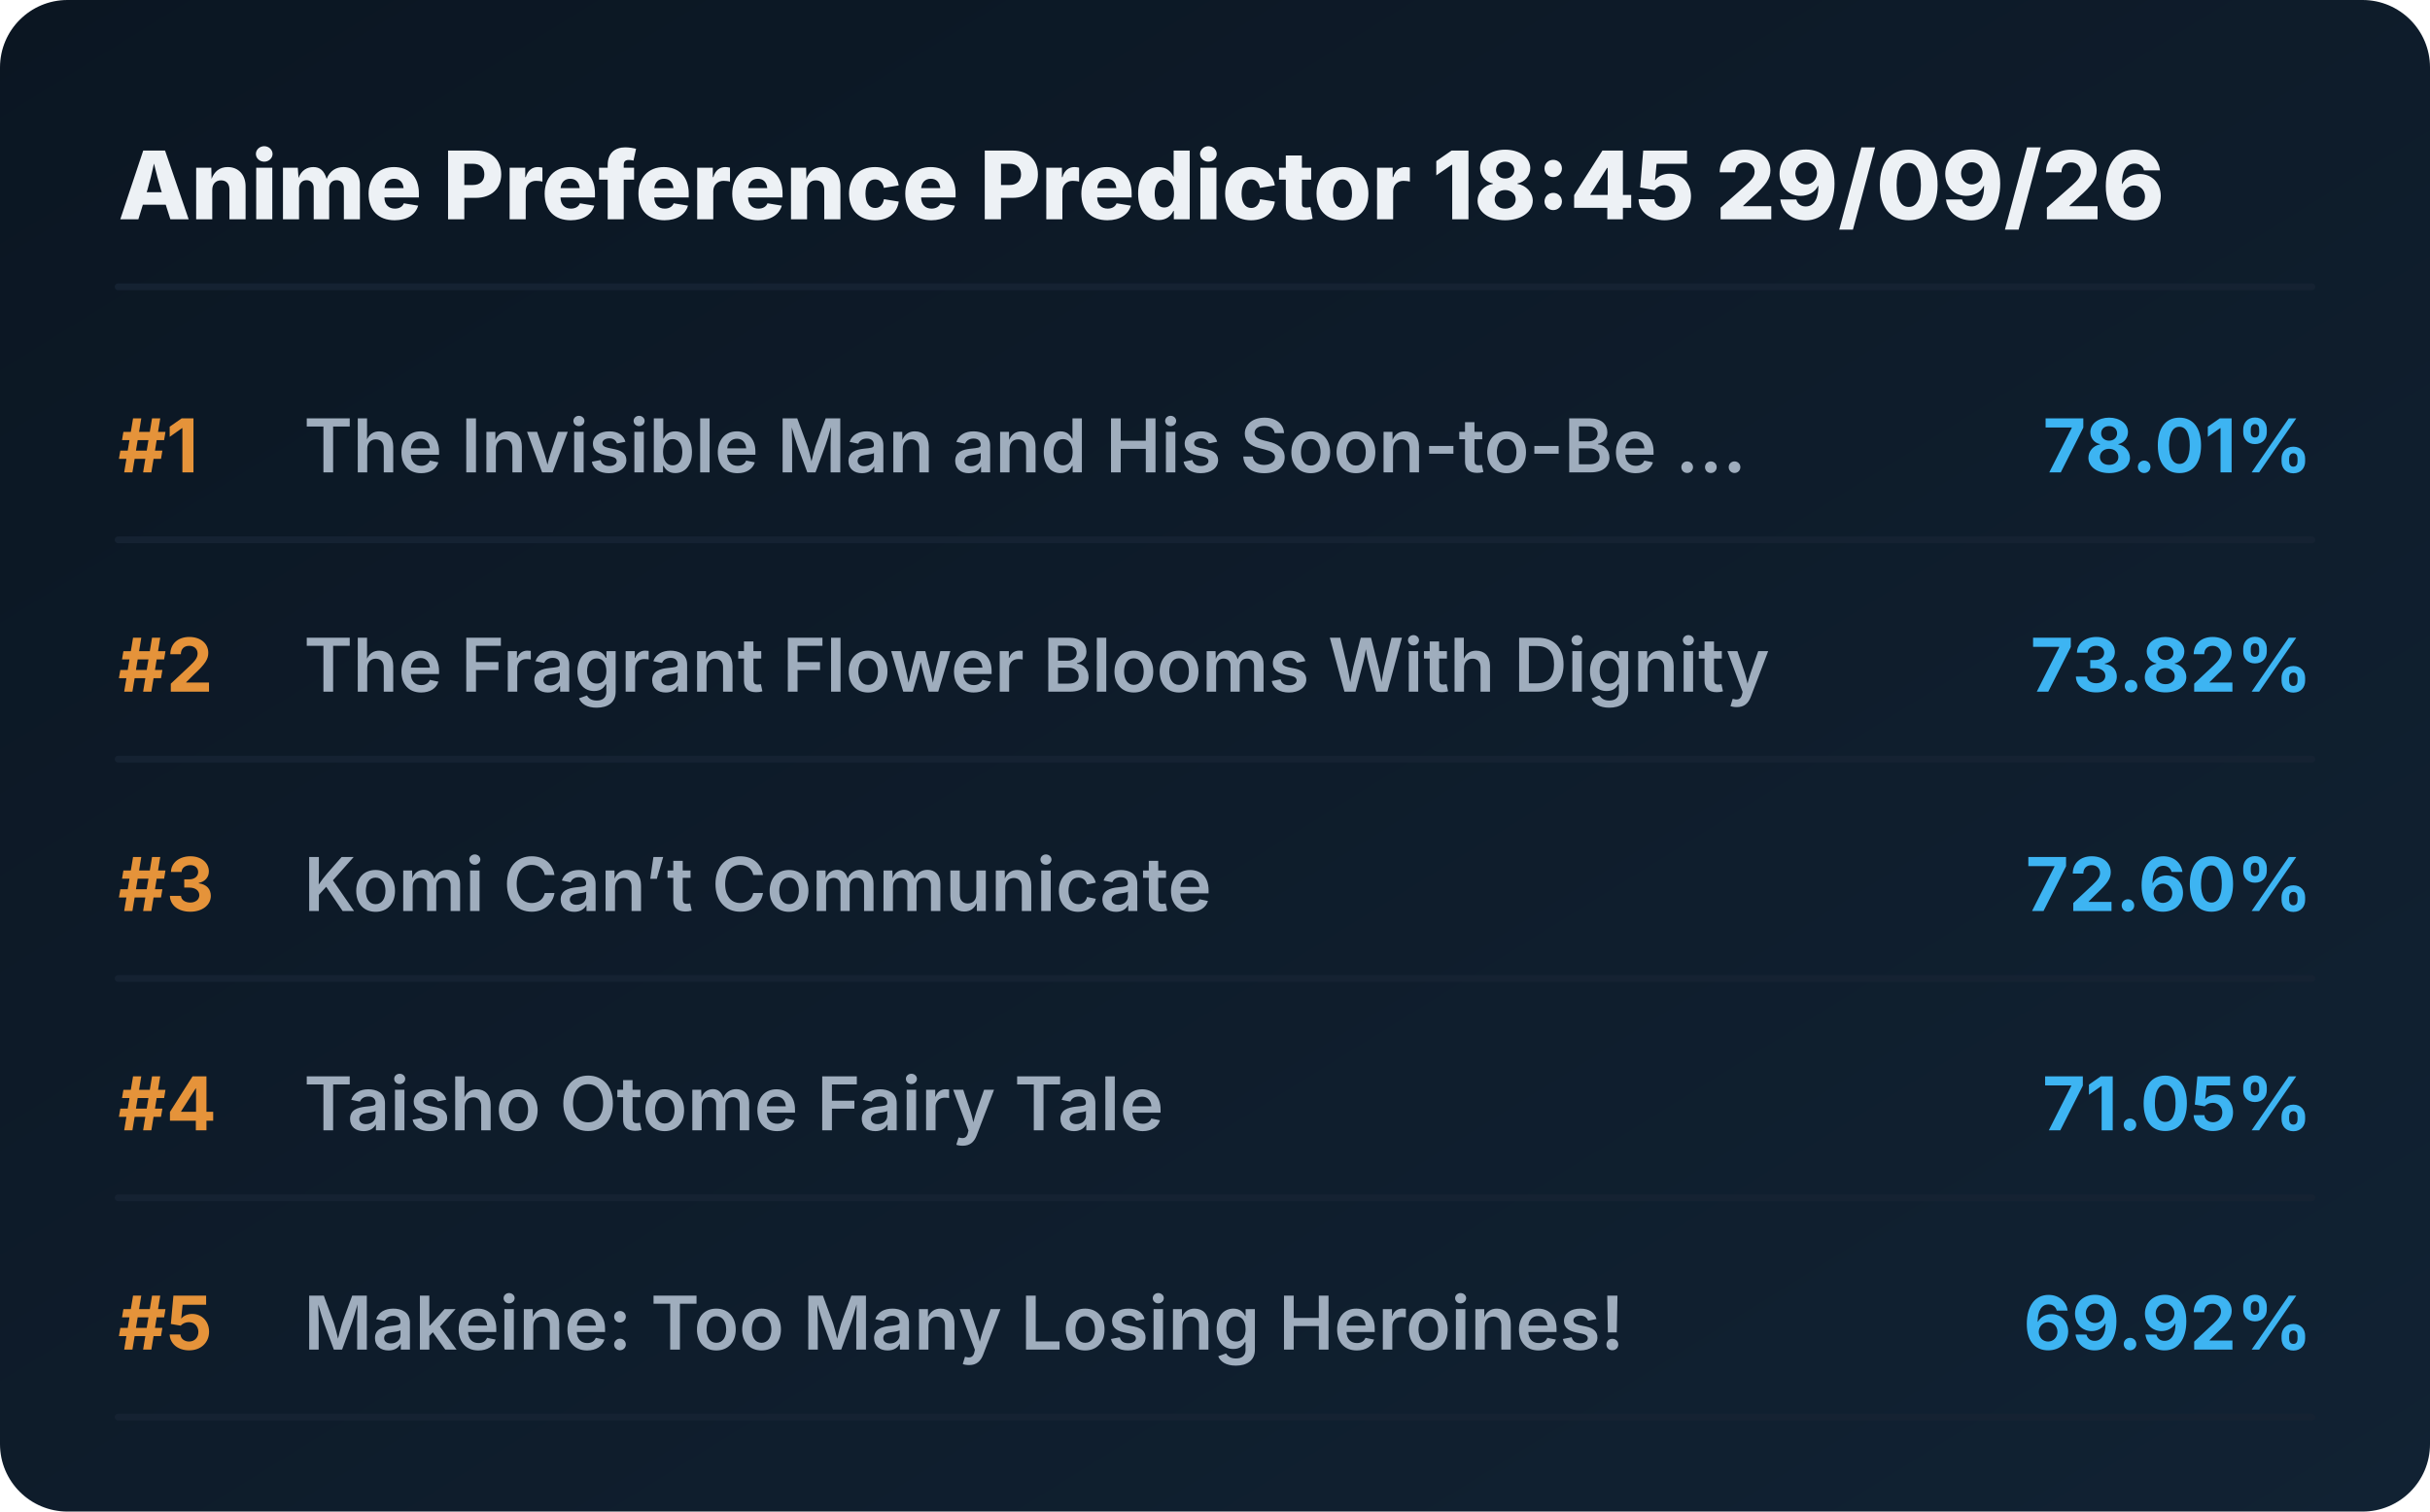
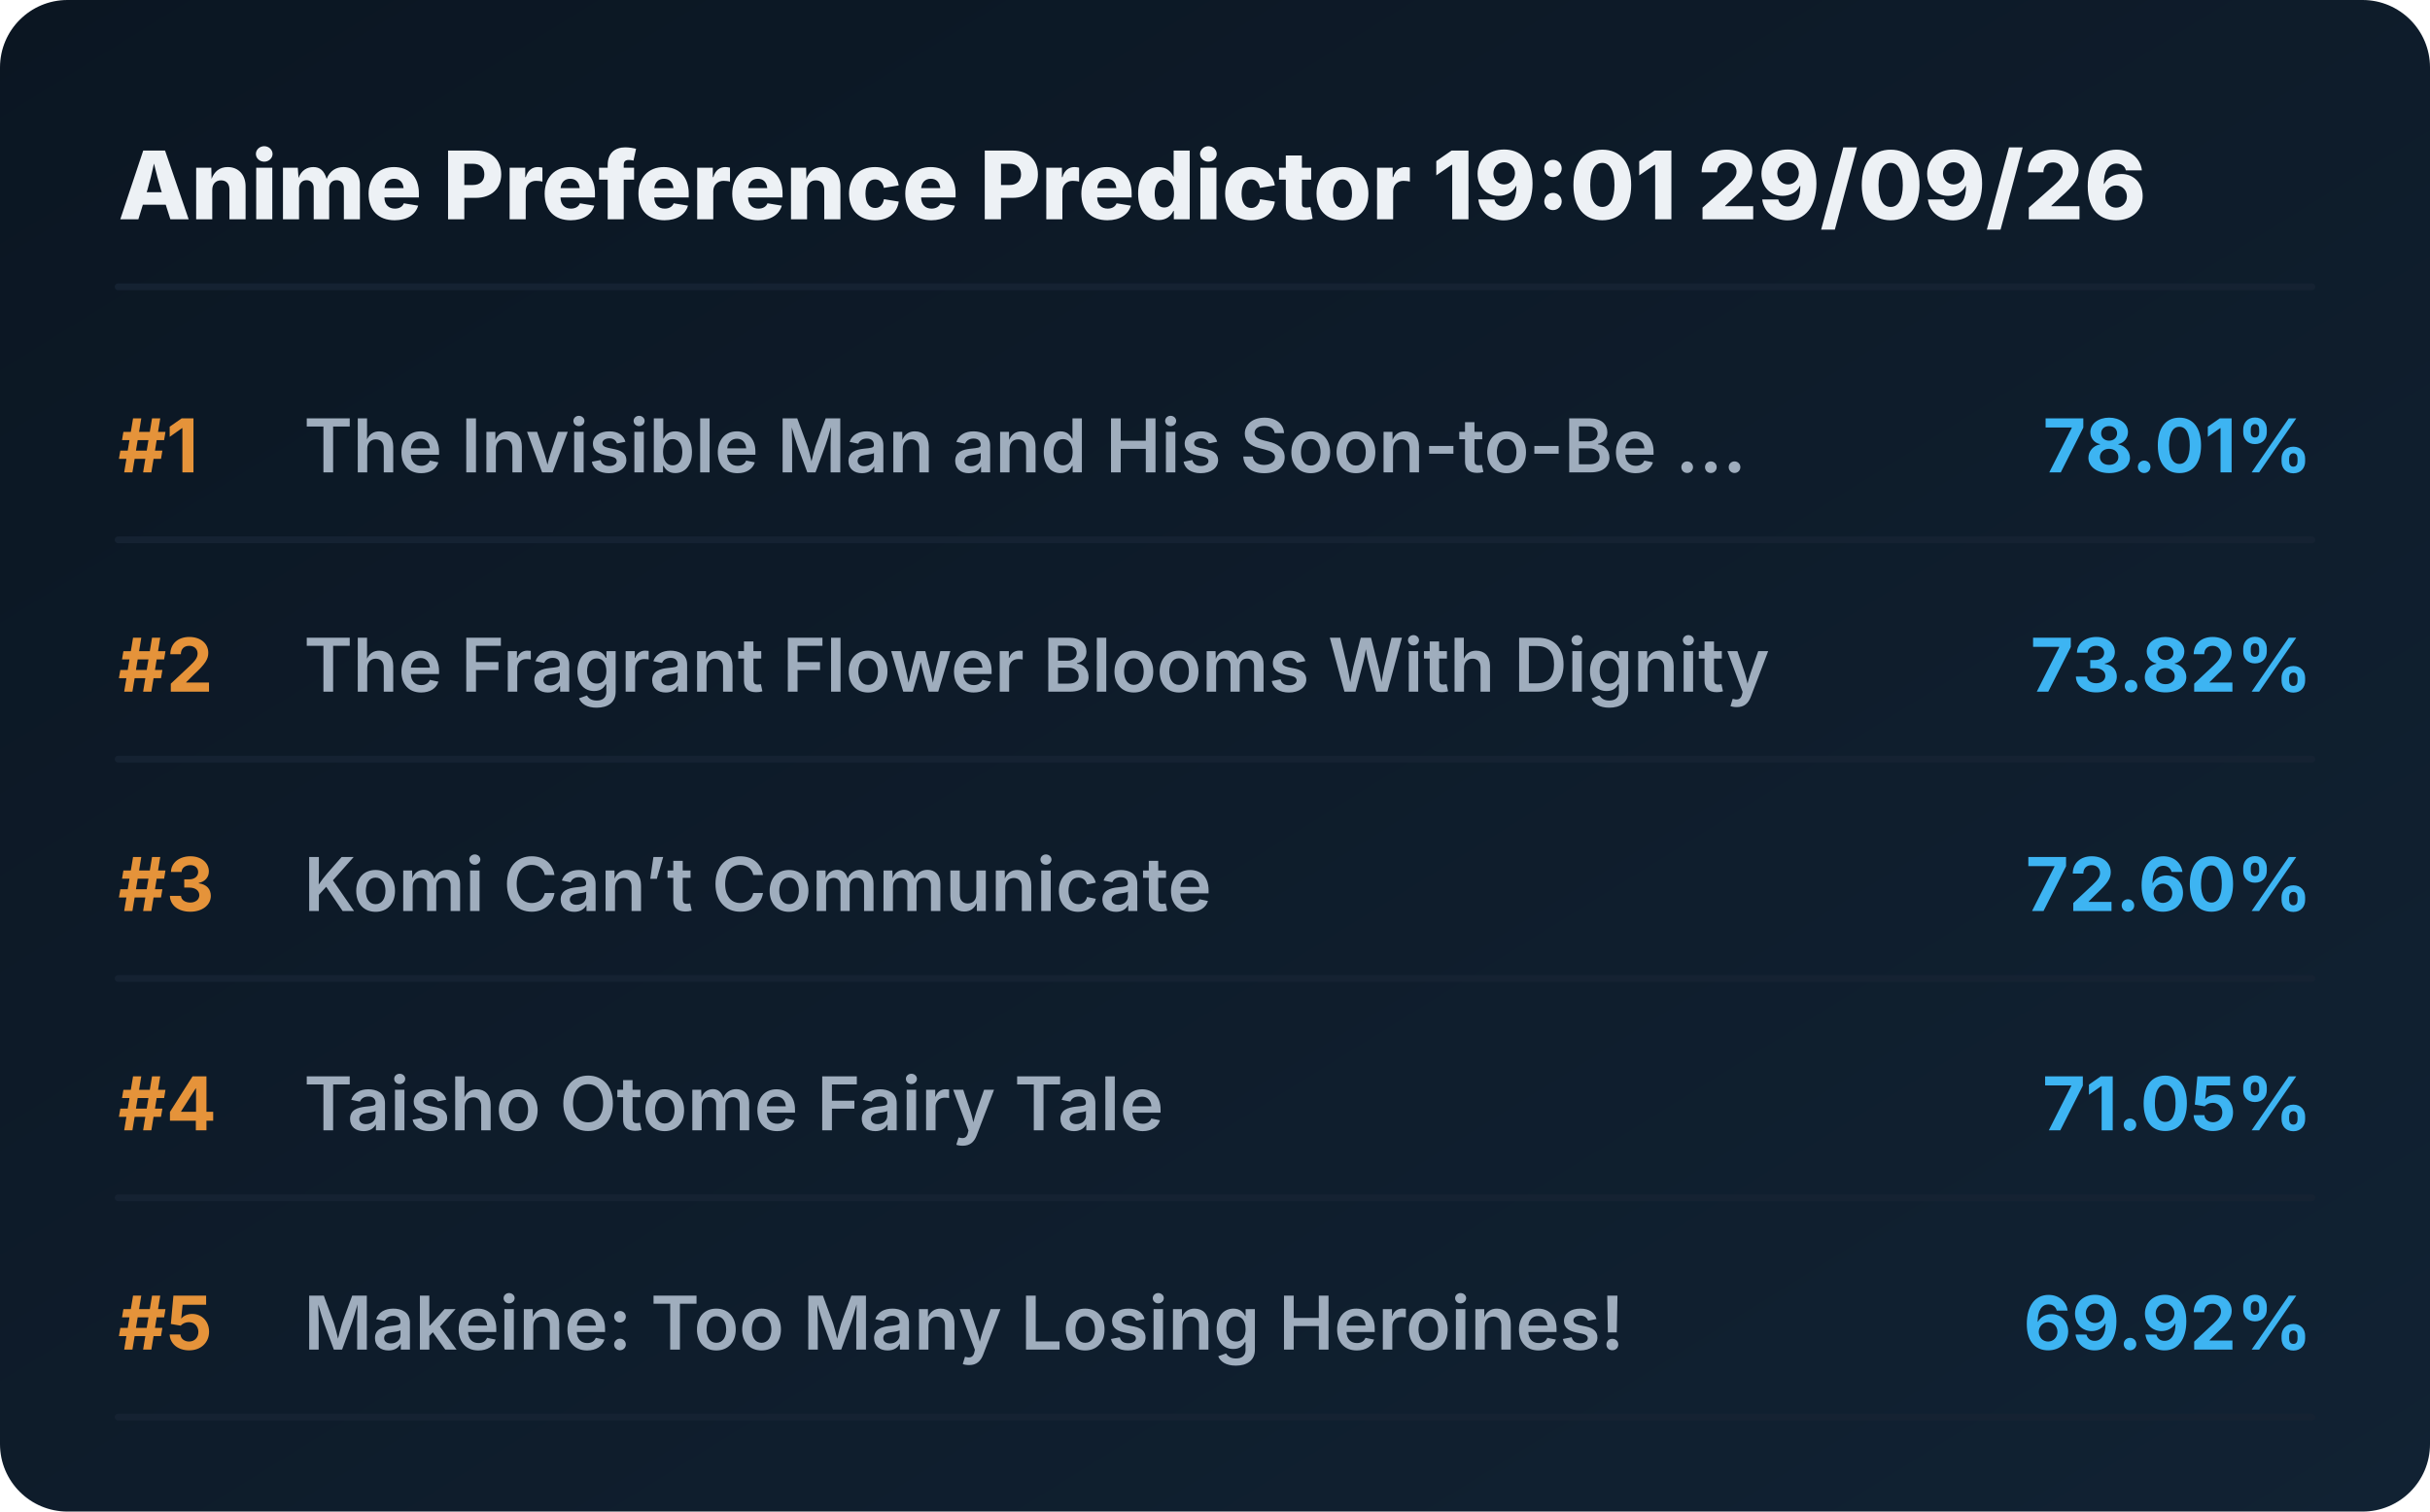
<svg xmlns="http://www.w3.org/2000/svg" viewBox="0 0 720 448" preserveAspectRatio="xMidYMid meet" style="width: 100%; height: auto; max-width: 720px;">
  <defs>
    <linearGradient id="boxGrad" x1="0%" y1="0%" x2="100%" y2="100%">
      <stop offset="0%" stop-color="#0b1622" />
      <stop offset="100%" stop-color="#112233" />
    </linearGradient>
    <clipPath id="titleClip">
      <rect x="90" y="0" width="510" height="100%" />
    </clipPath>
  </defs>
  <style>
    .bg { fill: url(#boxGrad); rx: 20px; }
    .header { font-family: 'Overpass', 'Inter', system-ui, sans-serif; font-weight: 800; font-size: 28px; fill: #edf1f5; }
    .rank { font-family: 'Overpass', 'Inter', system-ui, sans-serif; font-weight: 700; font-size: 22px; fill: #e5933a; }
    .title { font-family: 'Overpass', 'Inter', system-ui, sans-serif; font-weight: 600; font-size: 22px; fill: #9fadbd; }
    .score { font-family: 'Overpass', 'Inter', system-ui, sans-serif; font-weight: 700; font-size: 22px; fill: #3db4f2; }
    .line { stroke: #152232; stroke-width: 2; stroke-linecap: round; }
  </style>
  <rect class="bg" width="720" height="448" />
-   <text x="35" y="65" class="header">Anime Preference Predictor 18:45 29/09/26</text>
+   <text x="35" y="65" class="header">Anime Preference Predictor 19:01 29/09/26</text>
  <line x1="35" y1="85" x2="685" y2="85" class="line" />
  <g transform="translate(0, 0)">
    <text x="35" y="140" class="rank">#1</text>
    <text x="90" y="140" class="title">The Invisible Man and His Soon-to-Be ...</text>
    <text x="685" y="140" class="score" text-anchor="end">78.01%</text>
    <line x1="35" y1="160" x2="685" y2="160" class="line" />
  </g>
  <g transform="translate(0, 65)">
    <text x="35" y="140" class="rank">#2</text>
    <text x="90" y="140" class="title">The Fragrant Flower Blooms With Dignity</text>
    <text x="685" y="140" class="score" text-anchor="end">73.82%</text>
    <line x1="35" y1="160" x2="685" y2="160" class="line" />
  </g>
  <g transform="translate(0, 130)">
    <text x="35" y="140" class="rank">#3</text>
    <text x="90" y="140" class="title">Komi Can’t Communicate</text>
    <text x="685" y="140" class="score" text-anchor="end">72.60%</text>
    <line x1="35" y1="160" x2="685" y2="160" class="line" />
  </g>
  <g transform="translate(0, 195)">
    <text x="35" y="140" class="rank">#4</text>
    <text x="90" y="140" class="title">Taisho Otome Fairy Tale</text>
    <text x="685" y="140" class="score" text-anchor="end">71.05%</text>
    <line x1="35" y1="160" x2="685" y2="160" class="line" />
  </g>
  <g transform="translate(0, 260)">
    <text x="35" y="140" class="rank">#5</text>
    <text x="90" y="140" class="title">Makeine: Too Many Losing Heroines!</text>
    <text x="685" y="140" class="score" text-anchor="end">69.92%</text>
    <line x1="35" y1="160" x2="685" y2="160" class="line" />
  </g>
</svg>
